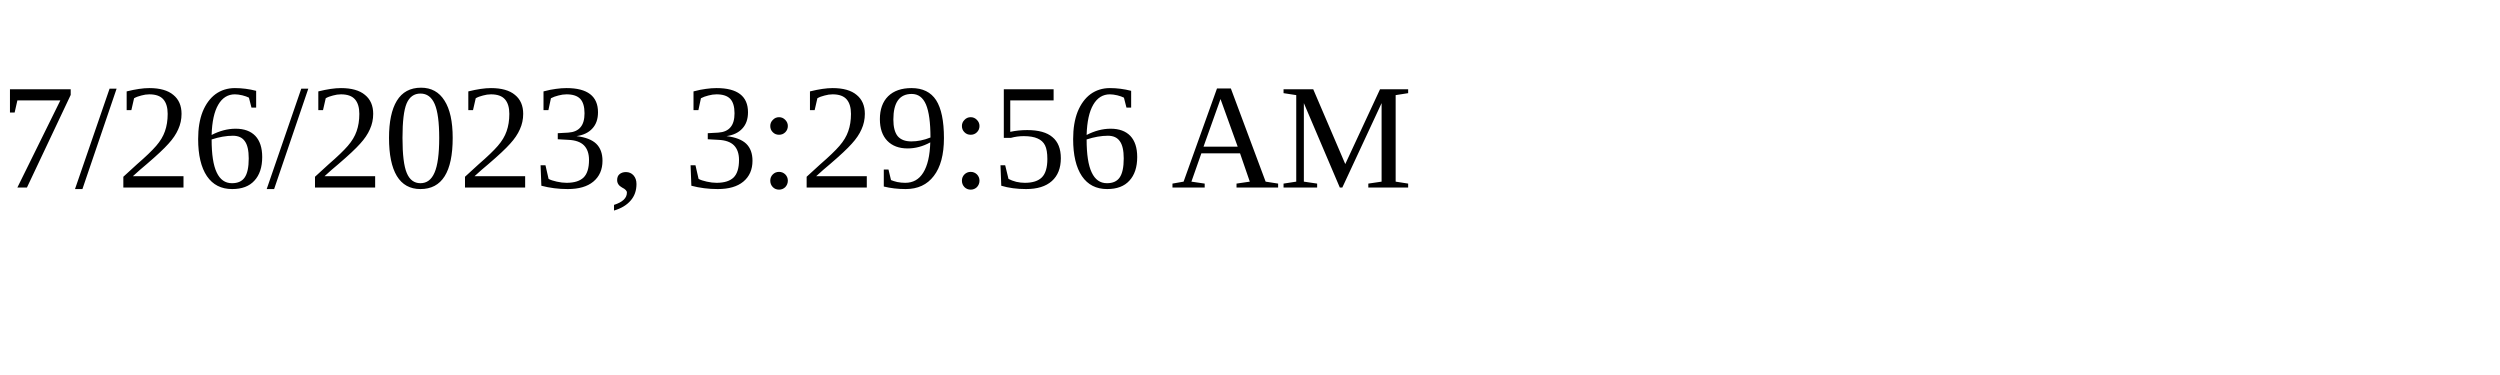
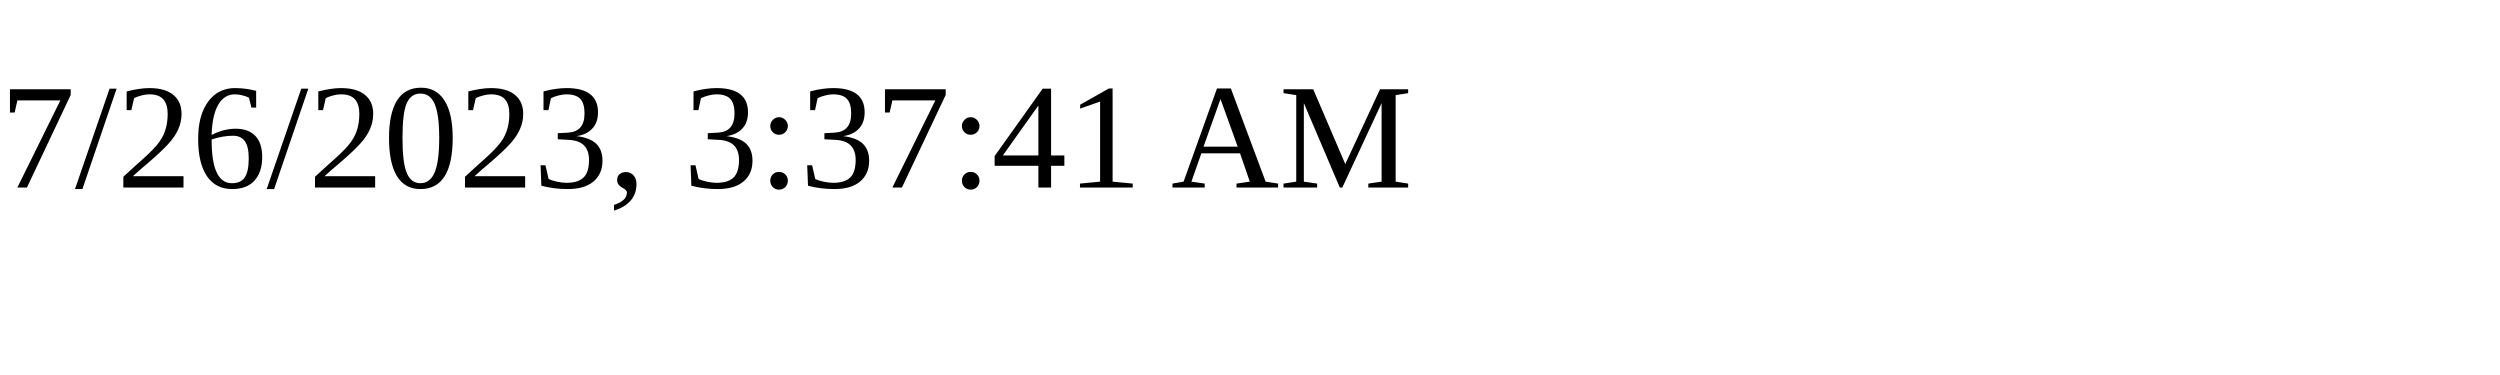
<svg xmlns="http://www.w3.org/2000/svg" height="30" width="200">
-   <text x="0" y="15">7/26/2023, 3:29:56 AM</text>
+   <text x="0" y="15">7/26/2023, 3:37:41 AM</text>
</svg>
